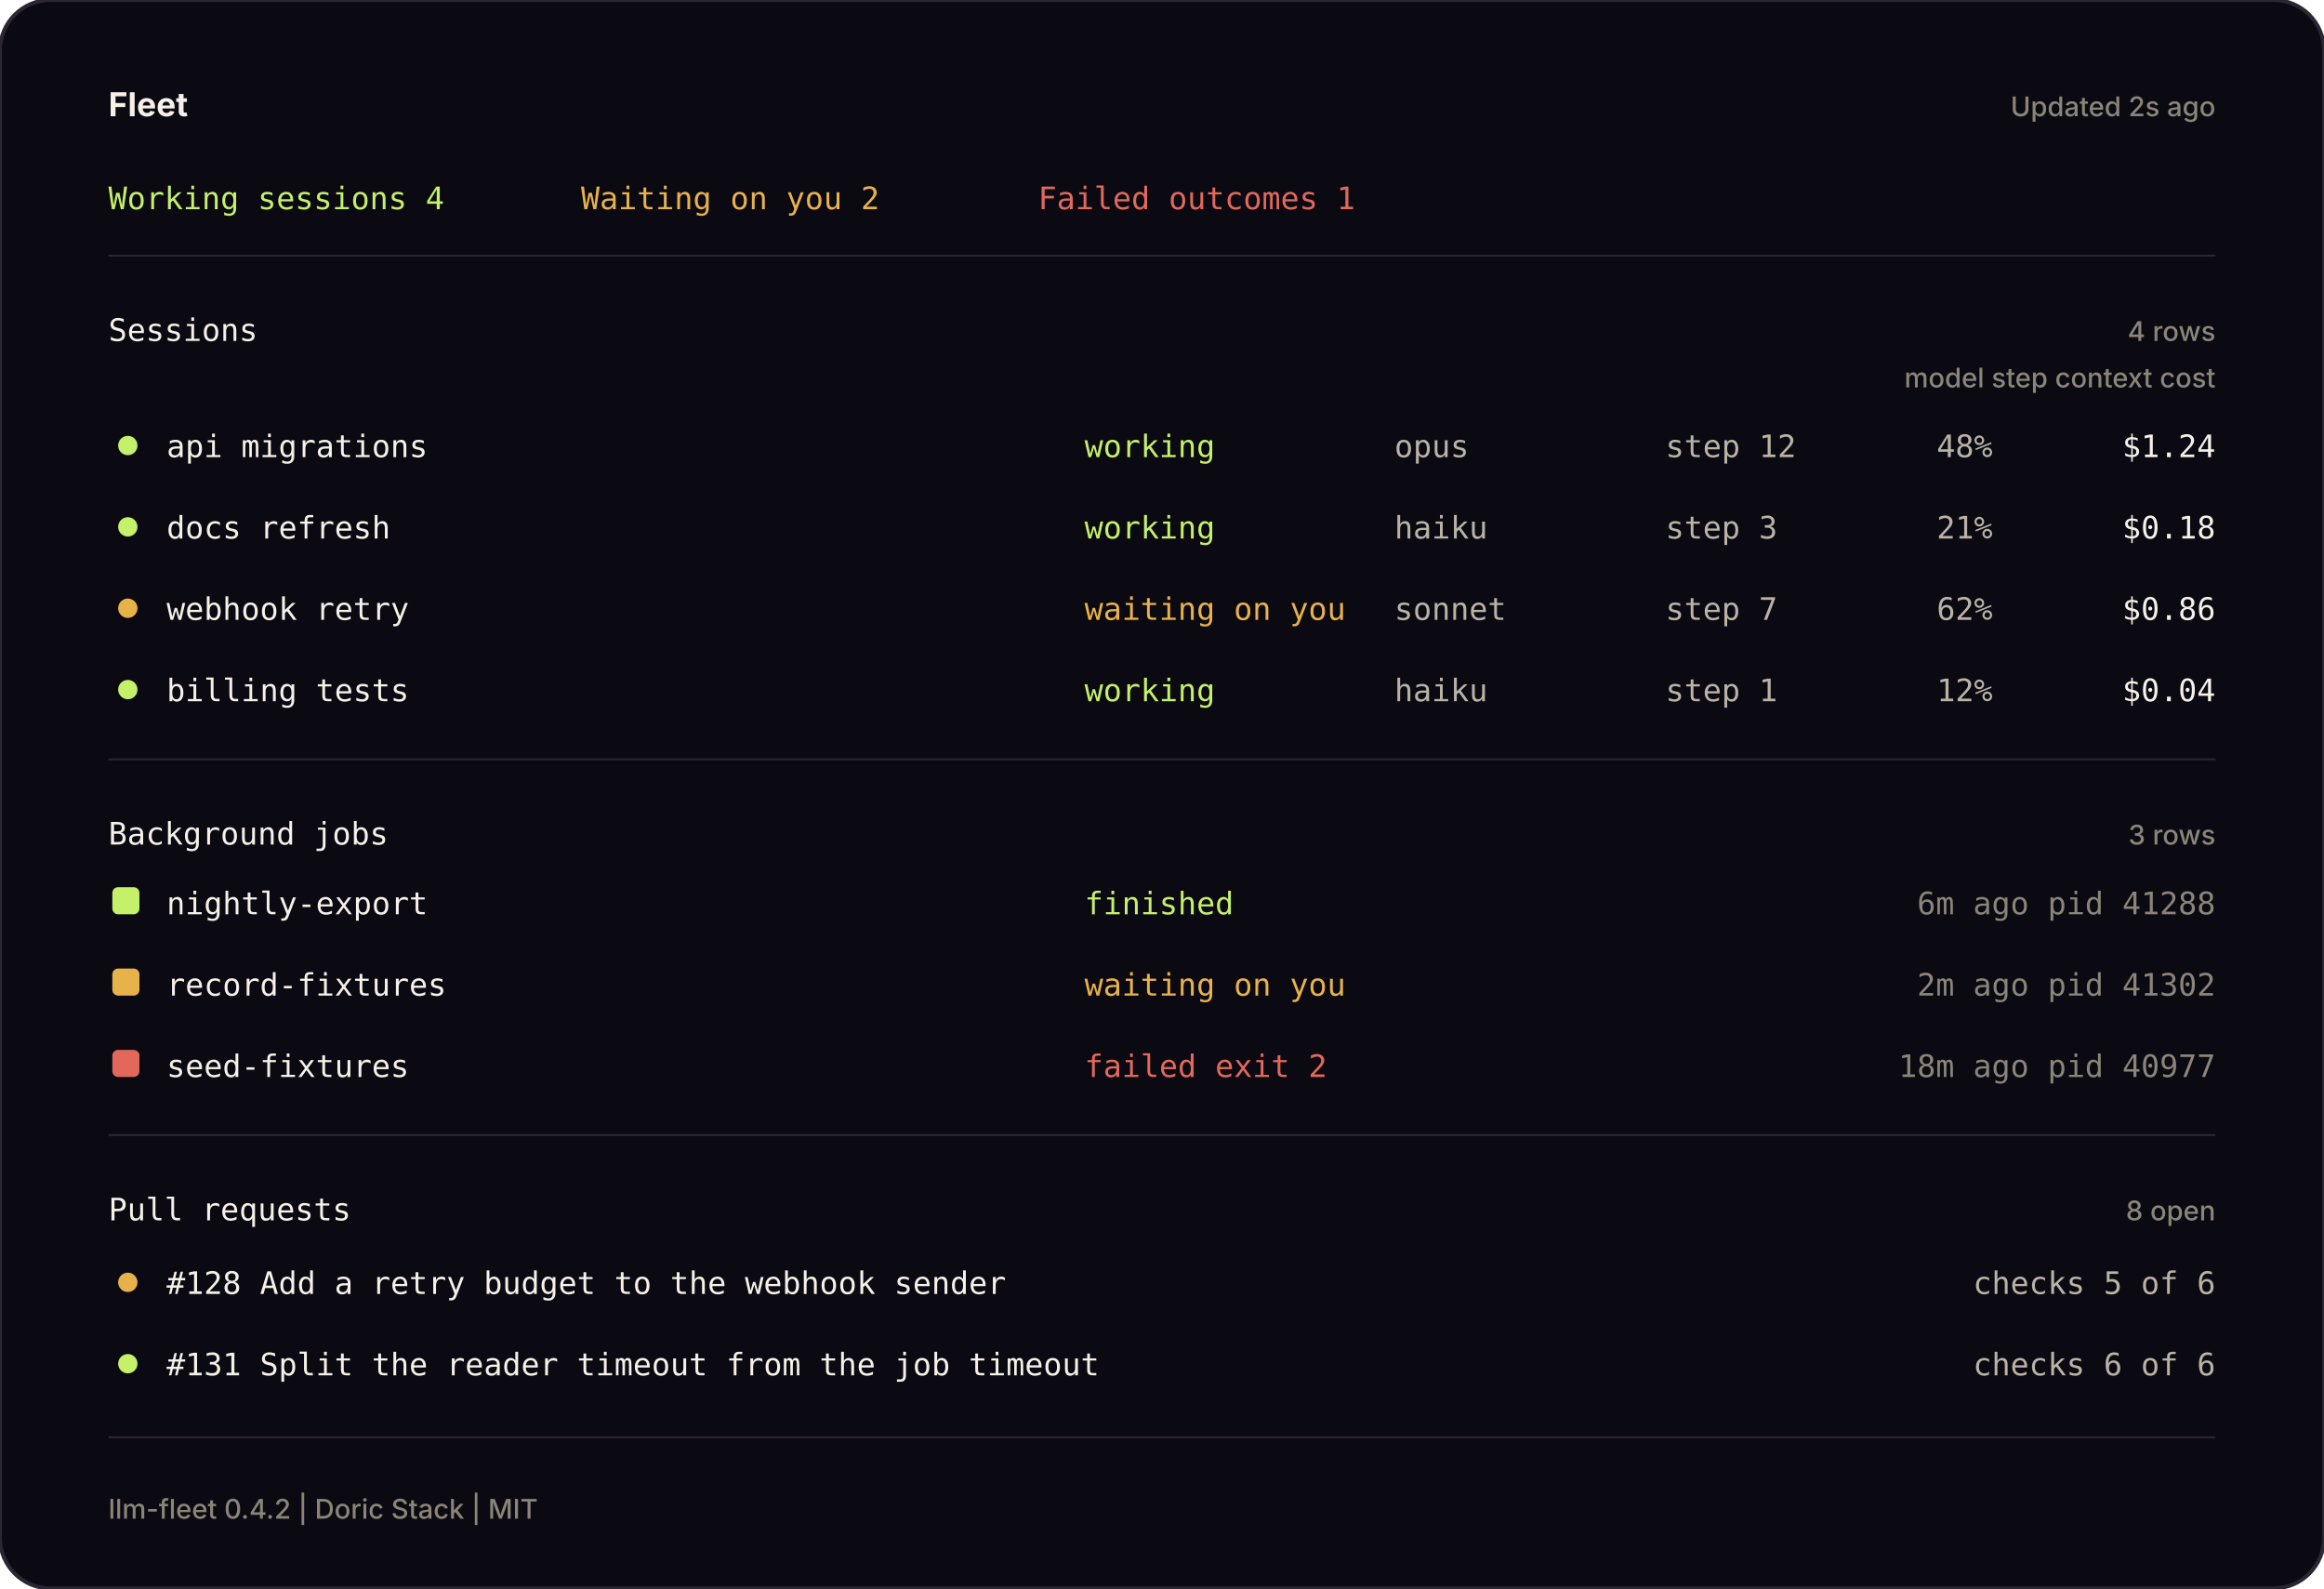
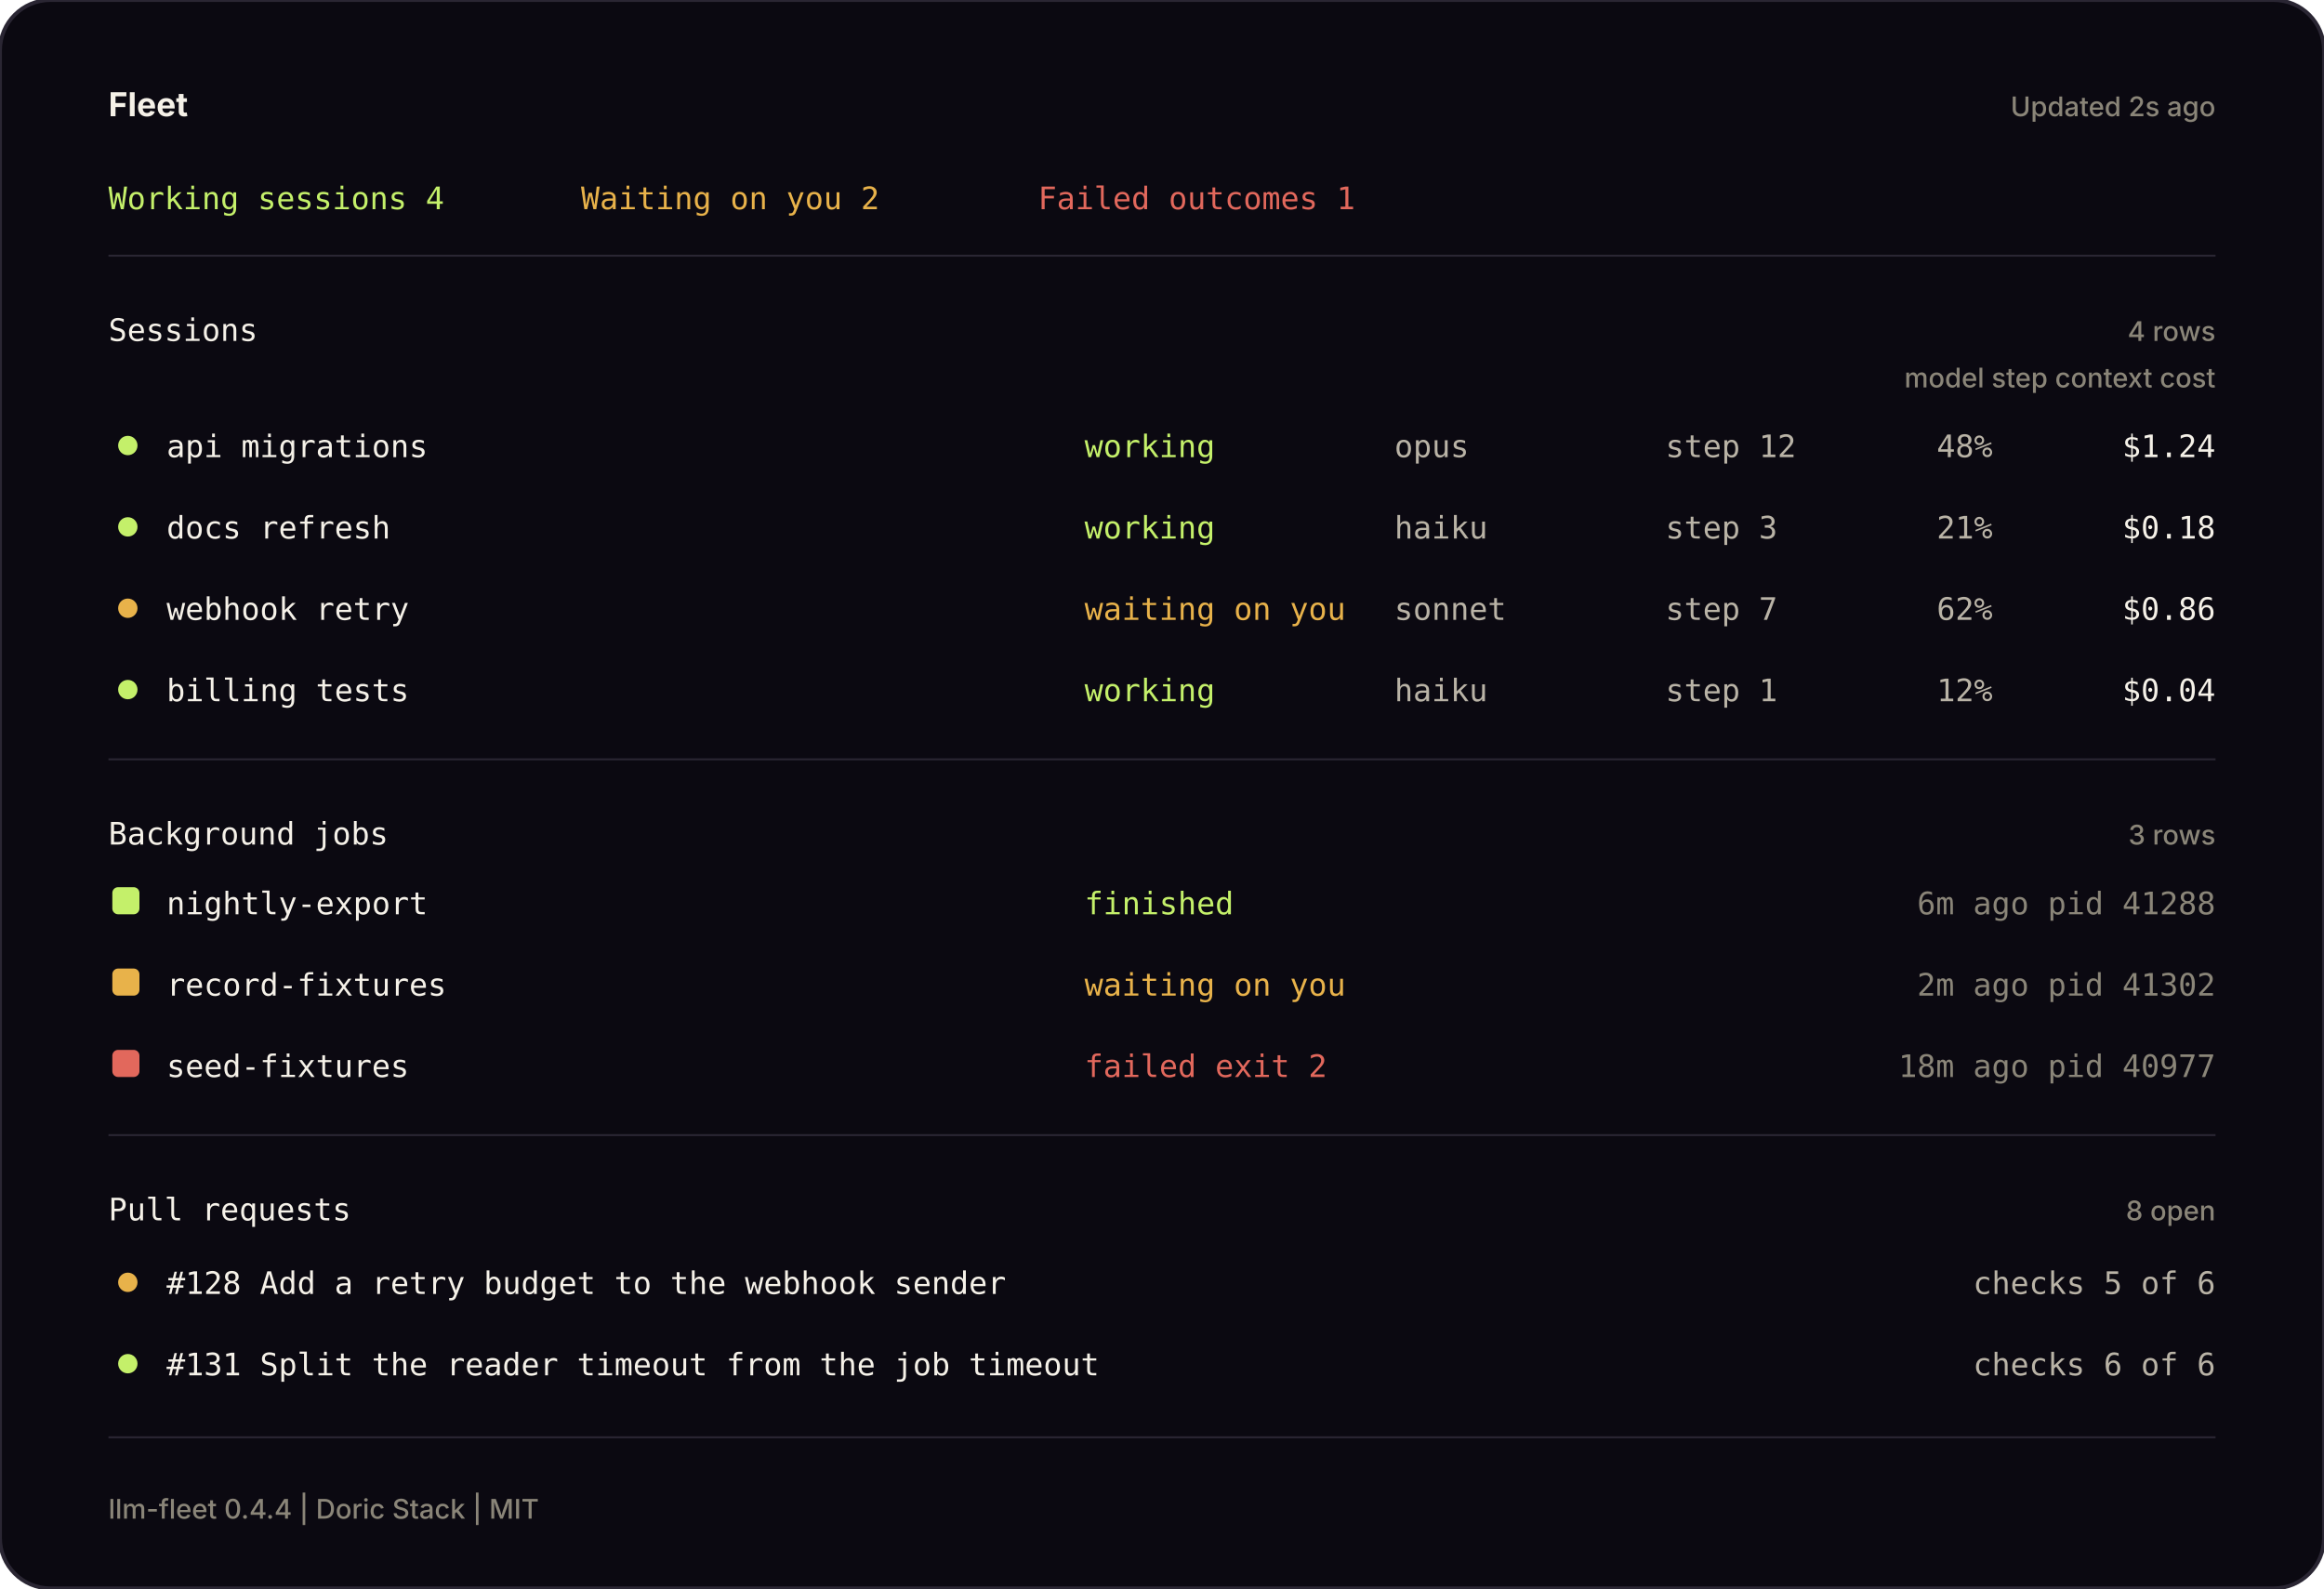
<svg xmlns="http://www.w3.org/2000/svg" width="1200" height="820" viewBox="0 0 1200 820" fill="none" role="img" aria-label="The llm-fleet pane, drawn from a sample machine">
  <defs>
    <style>
      .mono { font-family: JetBrains Mono, SFMono-Regular, Menlo, Consolas, monospace; font-size: 16px; }
      .head { font-family: Inter, ui-sans-serif, system-ui, -apple-system, Segoe UI, sans-serif; font-weight: 650; font-size: 17px; }
      .small { font-family: Inter, ui-sans-serif, system-ui, -apple-system, Segoe UI, sans-serif; font-weight: 450; font-size: 14px; }
    </style>
  </defs>
  <rect width="1200" height="820" rx="26" fill="#0B0911" stroke="#2A2633" stroke-width="2" />
  <text x="56" y="60" class="head" fill="#F5F1E8">Fleet</text>
  <text x="1144" y="60" class="small" fill="#8A8578" text-anchor="end">Updated 2s ago</text>
  <text x="56" y="108" class="mono" fill="#C4F06A">Working sessions 4</text>
  <text x="300" y="108" class="mono" fill="#E8B24A">Waiting on you 2</text>
  <text x="536" y="108" class="mono" fill="#E2685C">Failed outcomes 1</text>
  <line x1="56" y1="132" x2="1144" y2="132" stroke="#2A2633" stroke-width="1" />
  <text x="56" y="176" class="mono" fill="#F5F1E8">Sessions</text>
  <text x="1144" y="176" class="small" fill="#8A8578" text-anchor="end">4 rows</text>
  <text x="1144" y="200" class="small" fill="#8A8578" text-anchor="end">model   step   context   cost</text>
  <circle cx="66" cy="230" r="5" fill="#C4F06A" />
  <text x="86" y="236" class="mono" fill="#F5F1E8">api migrations</text>
  <text x="560" y="236" class="mono" fill="#C4F06A">working</text>
  <text x="720" y="236" class="mono" fill="#B9B3A6">opus</text>
  <text x="860" y="236" class="mono" fill="#B9B3A6">step 12</text>
  <text x="1000" y="236" class="mono" fill="#B9B3A6">48%</text>
  <text x="1144" y="236" class="mono" fill="#F5F1E8" text-anchor="end">$1.24</text>
  <circle cx="66" cy="272" r="5" fill="#C4F06A" />
  <text x="86" y="278" class="mono" fill="#F5F1E8">docs refresh</text>
  <text x="560" y="278" class="mono" fill="#C4F06A">working</text>
  <text x="720" y="278" class="mono" fill="#B9B3A6">haiku</text>
  <text x="860" y="278" class="mono" fill="#B9B3A6">step 3</text>
  <text x="1000" y="278" class="mono" fill="#B9B3A6">21%</text>
  <text x="1144" y="278" class="mono" fill="#F5F1E8" text-anchor="end">$0.18</text>
  <circle cx="66" cy="314" r="5" fill="#E8B24A" />
  <text x="86" y="320" class="mono" fill="#F5F1E8">webhook retry</text>
  <text x="560" y="320" class="mono" fill="#E8B24A">waiting on you</text>
  <text x="720" y="320" class="mono" fill="#B9B3A6">sonnet</text>
  <text x="860" y="320" class="mono" fill="#B9B3A6">step 7</text>
  <text x="1000" y="320" class="mono" fill="#B9B3A6">62%</text>
  <text x="1144" y="320" class="mono" fill="#F5F1E8" text-anchor="end">$0.86</text>
  <circle cx="66" cy="356" r="5" fill="#C4F06A" />
  <text x="86" y="362" class="mono" fill="#F5F1E8">billing tests</text>
  <text x="560" y="362" class="mono" fill="#C4F06A">working</text>
  <text x="720" y="362" class="mono" fill="#B9B3A6">haiku</text>
  <text x="860" y="362" class="mono" fill="#B9B3A6">step 1</text>
  <text x="1000" y="362" class="mono" fill="#B9B3A6">12%</text>
  <text x="1144" y="362" class="mono" fill="#F5F1E8" text-anchor="end">$0.04</text>
  <line x1="56" y1="392" x2="1144" y2="392" stroke="#2A2633" stroke-width="1" />
  <text x="56" y="436" class="mono" fill="#F5F1E8">Background jobs</text>
  <text x="1144" y="436" class="small" fill="#8A8578" text-anchor="end">3 rows</text>
  <rect x="58" y="458" width="14" height="14" rx="3" fill="#C4F06A" />
  <text x="86" y="472" class="mono" fill="#F5F1E8">nightly-export</text>
  <text x="560" y="472" class="mono" fill="#C4F06A">finished</text>
  <text x="1144" y="472" class="mono" fill="#8A8578" text-anchor="end">6m ago   pid 41288</text>
  <rect x="58" y="500" width="14" height="14" rx="3" fill="#E8B24A" />
  <text x="86" y="514" class="mono" fill="#F5F1E8">record-fixtures</text>
  <text x="560" y="514" class="mono" fill="#E8B24A">waiting on you</text>
  <text x="1144" y="514" class="mono" fill="#8A8578" text-anchor="end">2m ago   pid 41302</text>
  <rect x="58" y="542" width="14" height="14" rx="3" fill="#E2685C" />
  <text x="86" y="556" class="mono" fill="#F5F1E8">seed-fixtures</text>
  <text x="560" y="556" class="mono" fill="#E2685C">failed  exit 2</text>
  <text x="1144" y="556" class="mono" fill="#8A8578" text-anchor="end">18m ago   pid 40977</text>
  <line x1="56" y1="586" x2="1144" y2="586" stroke="#2A2633" stroke-width="1" />
  <text x="56" y="630" class="mono" fill="#F5F1E8">Pull requests</text>
  <text x="1144" y="630" class="small" fill="#8A8578" text-anchor="end">8 open</text>
  <circle cx="66" cy="662" r="5" fill="#E8B24A" />
  <text x="86" y="668" class="mono" fill="#F5F1E8">#128  Add a retry budget to the webhook sender</text>
  <text x="1144" y="668" class="mono" fill="#B9B3A6" text-anchor="end">checks 5 of 6</text>
  <circle cx="66" cy="704" r="5" fill="#C4F06A" />
  <text x="86" y="710" class="mono" fill="#F5F1E8">#131  Split the reader timeout from the job timeout</text>
  <text x="1144" y="710" class="mono" fill="#B9B3A6" text-anchor="end">checks 6 of 6</text>
  <line x1="56" y1="742" x2="1144" y2="742" stroke="#2A2633" stroke-width="1" />
-   <text x="56" y="784" class="small" fill="#8A8578">llm-fleet 0.4.2 | Doric Stack | MIT</text>
+   <text x="56" y="784" class="small" fill="#8A8578">llm-fleet 0.4.4 | Doric Stack | MIT</text>
</svg>
